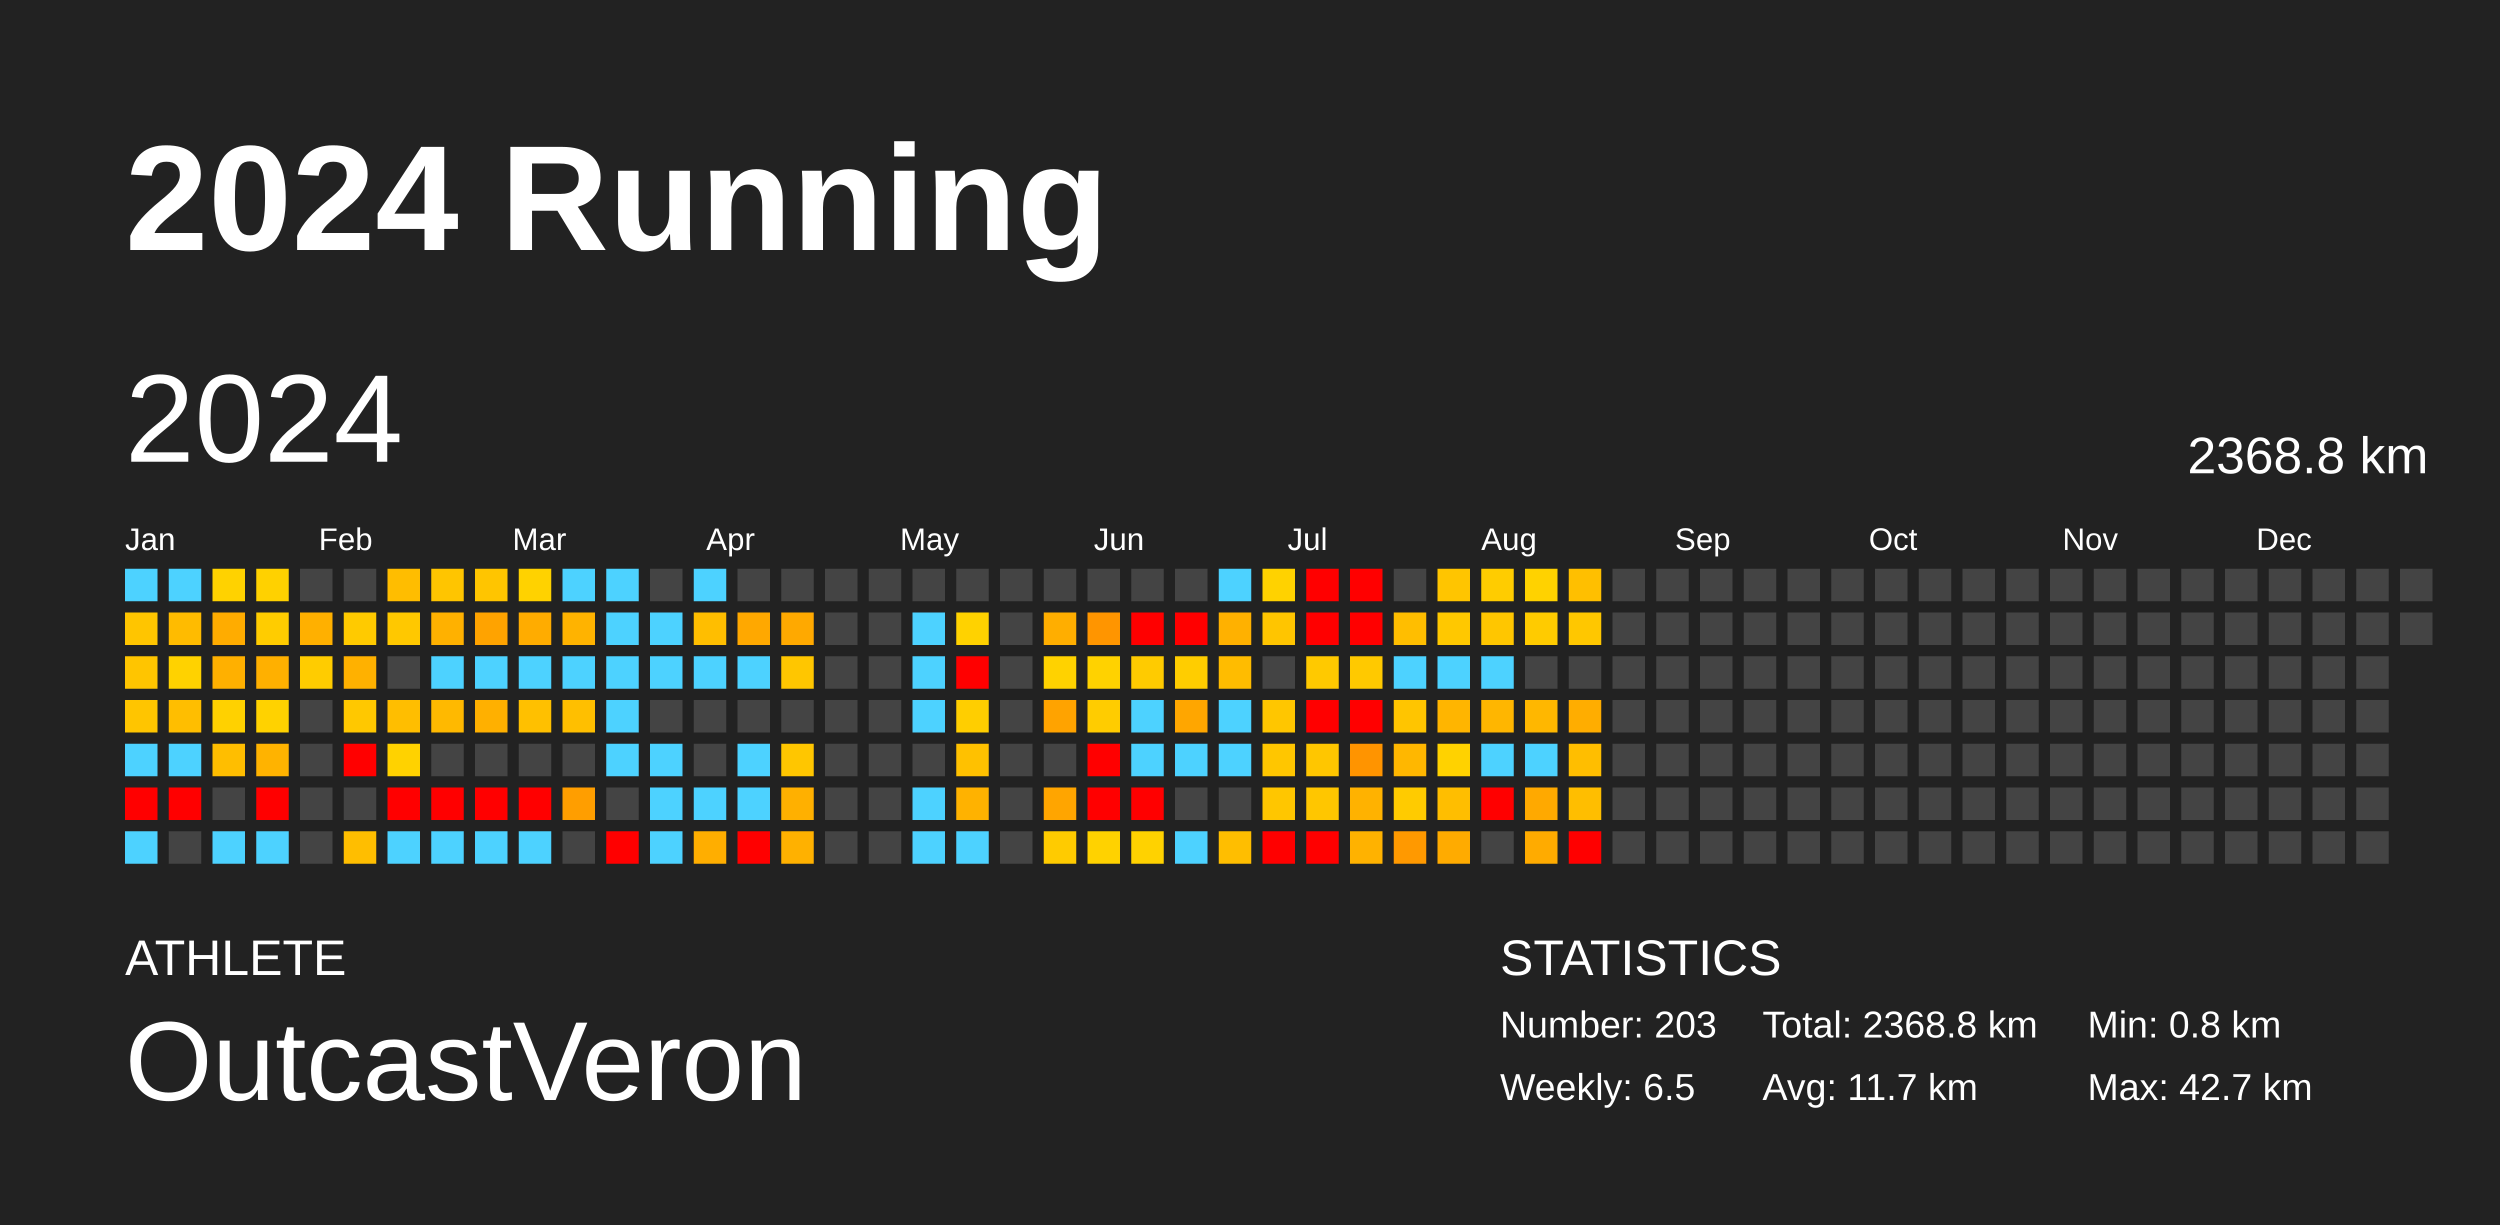
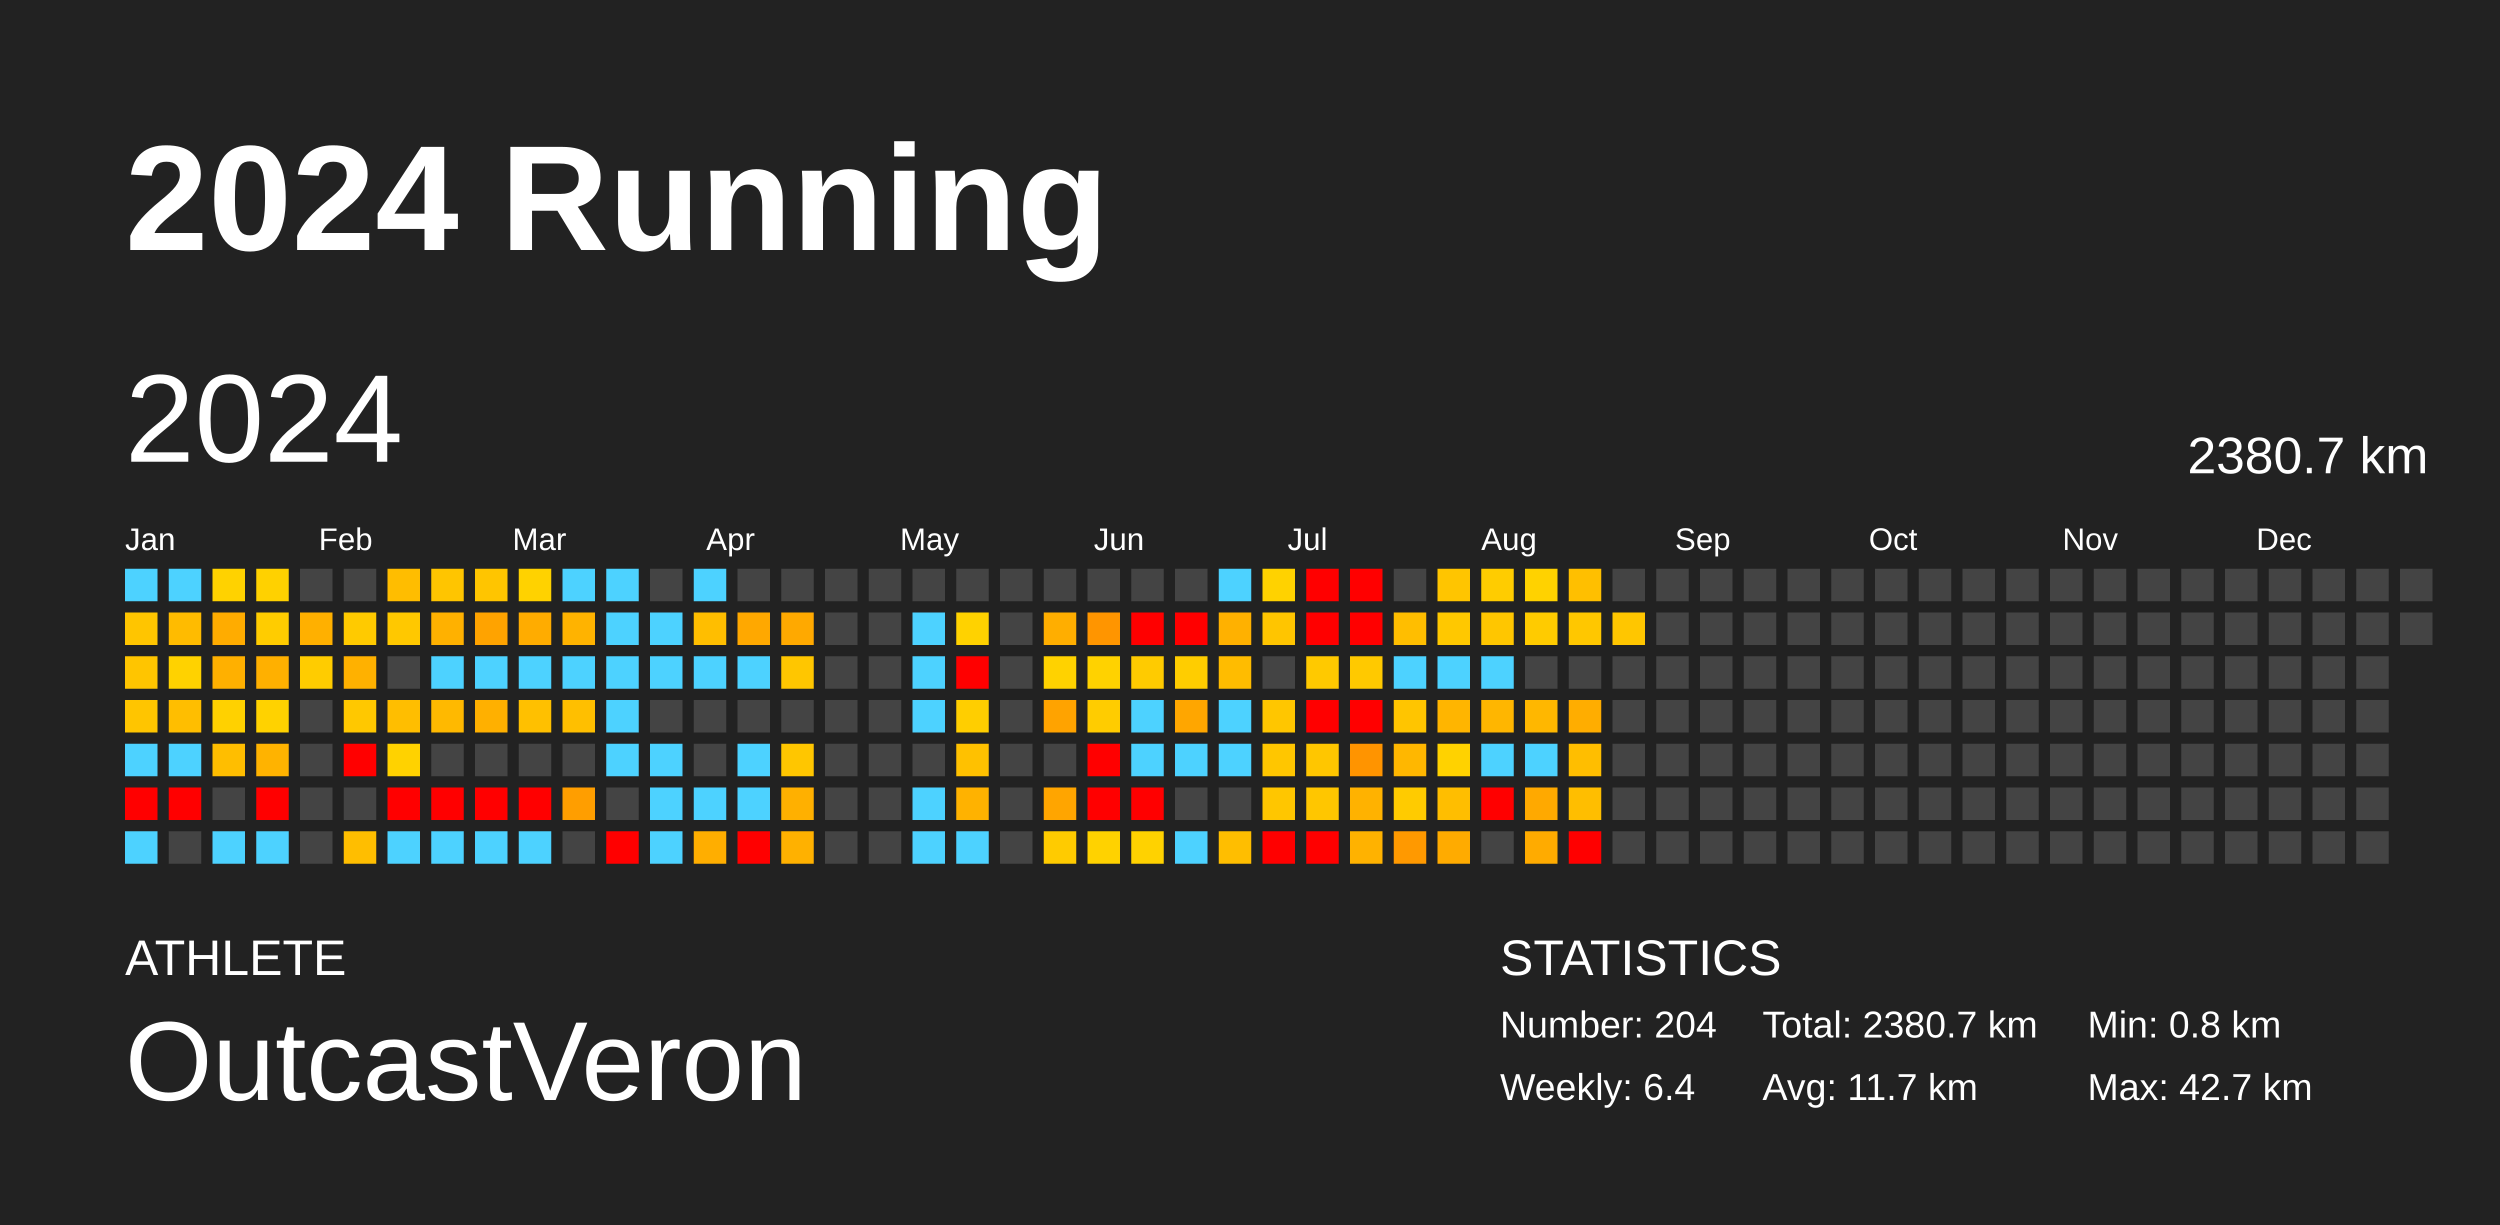
<svg xmlns="http://www.w3.org/2000/svg" baseProfile="full" height="98mm" version="1.1" viewBox="0,0,200,98" width="200mm">
  <defs />
  <rect fill="#222222" height="98" width="200" x="0" y="0" />
  <text fill="#FFFFFF" style="font-size:12px; font-family:Arial; font-weight:bold;" x="10" y="20">2024 Running</text>
  <text fill="#FFFFFF" style="font-size:4px; font-family:Arial" x="10" y="78">ATHLETE</text>
  <text fill="#FFFFFF" style="font-size:9px; font-family:Arial" x="10" y="88">OutcastVeron</text>
  <text fill="#FFFFFF" style="font-size:4px; font-family:Arial" x="120" y="78">STATISTICS</text>
-   <text fill="#FFFFFF" style="font-size:3px; font-family:Arial" x="120" y="83">Number: 203</text>
-   <text fill="#FFFFFF" style="font-size:3px; font-family:Arial" x="120" y="88">Weekly: 6.5</text>
-   <text fill="#FFFFFF" style="font-size:3px; font-family:Arial" x="141" y="83">Total: 2368.8 km</text>
+   <text fill="#FFFFFF" style="font-size:3px; font-family:Arial" x="120" y="83">Number: 204</text>
+   <text fill="#FFFFFF" style="font-size:3px; font-family:Arial" x="120" y="88">Weekly: 6.4</text>
+   <text fill="#FFFFFF" style="font-size:3px; font-family:Arial" x="141" y="83">Total: 2380.7 km</text>
  <text fill="#FFFFFF" style="font-size:3px; font-family:Arial" x="141" y="88">Avg: 11.7 km</text>
  <text fill="#FFFFFF" style="font-size:3px; font-family:Arial" x="167" y="83">Min: 0.8 km</text>
  <text fill="#FFFFFF" style="font-size:3px; font-family:Arial" x="167" y="88">Max: 42.7 km</text>
  <text dominant-baseline="hanging" fill="#FFFFFF" style="font-size:10.0px; font-family:Arial;" x="10" y="30">2024</text>
-   <text dominant-baseline="hanging" fill="#FFFFFF" style="font-size:4.125px; font-family:Arial;" x="175" y="35">2368.8 km</text>
+   <text dominant-baseline="hanging" fill="#FFFFFF" style="font-size:4.125px; font-family:Arial;" x="175" y="35">2380.7 km</text>
  <text fill="#FFFFFF" style="font-size:2.5px; font-family:Arial" x="10.0" y="44">Jan</text>
  <text fill="#FFFFFF" style="font-size:2.5px; font-family:Arial" x="25.5" y="44">Feb</text>
  <text fill="#FFFFFF" style="font-size:2.5px; font-family:Arial" x="41.0" y="44">Mar</text>
  <text fill="#FFFFFF" style="font-size:2.5px; font-family:Arial" x="56.5" y="44">Apr</text>
  <text fill="#FFFFFF" style="font-size:2.5px; font-family:Arial" x="72.0" y="44">May</text>
  <text fill="#FFFFFF" style="font-size:2.5px; font-family:Arial" x="87.5" y="44">Jun</text>
  <text fill="#FFFFFF" style="font-size:2.5px; font-family:Arial" x="103.0" y="44">Jul</text>
  <text fill="#FFFFFF" style="font-size:2.5px; font-family:Arial" x="118.5" y="44">Aug</text>
  <text fill="#FFFFFF" style="font-size:2.5px; font-family:Arial" x="134.0" y="44">Sep</text>
  <text fill="#FFFFFF" style="font-size:2.5px; font-family:Arial" x="149.5" y="44">Oct</text>
  <text fill="#FFFFFF" style="font-size:2.5px; font-family:Arial" x="165.0" y="44">Nov</text>
  <text fill="#FFFFFF" style="font-size:2.5px; font-family:Arial" x="180.5" y="44">Dec</text>
  <rect fill="#4dd2ff" height="2.6" width="2.6" x="10.0" y="45.5" />
  <rect fill="#ffc500" height="2.6" width="2.6" x="10.0" y="49.0" />
  <rect fill="#ffc500" height="2.6" width="2.6" x="10.0" y="52.5" />
  <rect fill="#ffc500" height="2.6" width="2.6" x="10.0" y="56.0" />
  <rect fill="#4dd2ff" height="2.6" width="2.6" x="10.0" y="59.5" />
  <rect fill="red" height="2.6" width="2.6" x="10.0" y="63.0" />
  <rect fill="#4dd2ff" height="2.6" width="2.6" x="10.0" y="66.5" />
  <rect fill="#4dd2ff" height="2.6" width="2.6" x="13.5" y="45.5" />
  <rect fill="#ffbb00" height="2.6" width="2.6" x="13.5" y="49.0" />
  <rect fill="#ffd200" height="2.6" width="2.6" x="13.5" y="52.5" />
  <rect fill="#ffbe00" height="2.6" width="2.6" x="13.5" y="56.0" />
  <rect fill="#4dd2ff" height="2.6" width="2.6" x="13.5" y="59.5" />
  <rect fill="red" height="2.6" width="2.6" x="13.5" y="63.0" />
  <rect fill="#444444" height="2.6" width="2.6" x="13.5" y="66.5" />
  <rect fill="#ffd200" height="2.6" width="2.6" x="17.0" y="45.5" />
  <rect fill="#ffac00" height="2.6" width="2.6" x="17.0" y="49.0" />
  <rect fill="#ffb000" height="2.6" width="2.6" x="17.0" y="52.5" />
  <rect fill="#ffd100" height="2.6" width="2.6" x="17.0" y="56.0" />
  <rect fill="#ffbe00" height="2.6" width="2.6" x="17.0" y="59.5" />
  <rect fill="#444444" height="2.6" width="2.6" x="17.0" y="63.0" />
  <rect fill="#4dd2ff" height="2.6" width="2.6" x="17.0" y="66.5" />
  <rect fill="#ffd100" height="2.6" width="2.6" x="20.5" y="45.5" />
  <rect fill="#ffcc00" height="2.6" width="2.6" x="20.5" y="49.0" />
  <rect fill="#ffb000" height="2.6" width="2.6" x="20.5" y="52.5" />
  <rect fill="#ffd200" height="2.6" width="2.6" x="20.5" y="56.0" />
  <rect fill="#ffb300" height="2.6" width="2.6" x="20.5" y="59.5" />
  <rect fill="red" height="2.6" width="2.6" x="20.5" y="63.0" />
  <rect fill="#4dd2ff" height="2.6" width="2.6" x="20.5" y="66.5" />
  <rect fill="#444444" height="2.6" width="2.6" x="24.0" y="45.5" />
  <rect fill="#ffb000" height="2.6" width="2.6" x="24.0" y="49.0" />
  <rect fill="#ffcc00" height="2.6" width="2.6" x="24.0" y="52.5" />
  <rect fill="#444444" height="2.6" width="2.6" x="24.0" y="56.0" />
  <rect fill="#444444" height="2.6" width="2.6" x="24.0" y="59.5" />
  <rect fill="#444444" height="2.6" width="2.6" x="24.0" y="63.0" />
  <rect fill="#444444" height="2.6" width="2.6" x="24.0" y="66.5" />
  <rect fill="#444444" height="2.6" width="2.6" x="27.5" y="45.5" />
  <rect fill="#ffca00" height="2.6" width="2.6" x="27.5" y="49.0" />
  <rect fill="#ffb100" height="2.6" width="2.6" x="27.5" y="52.5" />
  <rect fill="#ffc800" height="2.6" width="2.6" x="27.5" y="56.0" />
  <rect fill="red" height="2.6" width="2.6" x="27.5" y="59.5" />
  <rect fill="#444444" height="2.6" width="2.6" x="27.5" y="63.0" />
  <rect fill="#ffbe00" height="2.6" width="2.6" x="27.5" y="66.5" />
  <rect fill="#ffbd00" height="2.6" width="2.6" x="31.0" y="45.5" />
  <rect fill="#ffc800" height="2.6" width="2.6" x="31.0" y="49.0" />
  <rect fill="#444444" height="2.6" width="2.6" x="31.0" y="52.5" />
  <rect fill="#ffbe00" height="2.6" width="2.6" x="31.0" y="56.0" />
  <rect fill="#ffd200" height="2.6" width="2.6" x="31.0" y="59.5" />
  <rect fill="red" height="2.6" width="2.6" x="31.0" y="63.0" />
  <rect fill="#4dd2ff" height="2.6" width="2.6" x="31.0" y="66.5" />
  <rect fill="#ffc500" height="2.6" width="2.6" x="34.5" y="45.5" />
  <rect fill="#ffb100" height="2.6" width="2.6" x="34.5" y="49.0" />
  <rect fill="#4dd2ff" height="2.6" width="2.6" x="34.5" y="52.5" />
  <rect fill="#ffb900" height="2.6" width="2.6" x="34.5" y="56.0" />
  <rect fill="#444444" height="2.6" width="2.6" x="34.5" y="59.5" />
  <rect fill="red" height="2.6" width="2.6" x="34.5" y="63.0" />
  <rect fill="#4dd2ff" height="2.6" width="2.6" x="34.5" y="66.5" />
  <rect fill="#ffc500" height="2.6" width="2.6" x="38.0" y="45.5" />
  <rect fill="#ffa300" height="2.6" width="2.6" x="38.0" y="49.0" />
  <rect fill="#4dd2ff" height="2.6" width="2.6" x="38.0" y="52.5" />
  <rect fill="#ffb000" height="2.6" width="2.6" x="38.0" y="56.0" />
  <rect fill="#444444" height="2.6" width="2.6" x="38.0" y="59.5" />
  <rect fill="red" height="2.6" width="2.6" x="38.0" y="63.0" />
  <rect fill="#4dd2ff" height="2.6" width="2.6" x="38.0" y="66.5" />
  <rect fill="#ffd200" height="2.6" width="2.6" x="41.5" y="45.5" />
  <rect fill="#ffac00" height="2.6" width="2.6" x="41.5" y="49.0" />
  <rect fill="#4dd2ff" height="2.6" width="2.6" x="41.5" y="52.5" />
  <rect fill="#ffc000" height="2.6" width="2.6" x="41.5" y="56.0" />
  <rect fill="#444444" height="2.6" width="2.6" x="41.5" y="59.5" />
  <rect fill="red" height="2.6" width="2.6" x="41.5" y="63.0" />
  <rect fill="#4dd2ff" height="2.6" width="2.6" x="41.5" y="66.5" />
  <rect fill="#4dd2ff" height="2.6" width="2.6" x="45.0" y="45.5" />
  <rect fill="#ffb300" height="2.6" width="2.6" x="45.0" y="49.0" />
  <rect fill="#4dd2ff" height="2.6" width="2.6" x="45.0" y="52.5" />
  <rect fill="#ffbf00" height="2.6" width="2.6" x="45.0" y="56.0" />
  <rect fill="#444444" height="2.6" width="2.6" x="45.0" y="59.5" />
  <rect fill="#ff9e00" height="2.6" width="2.6" x="45.0" y="63.0" />
  <rect fill="#444444" height="2.6" width="2.6" x="45.0" y="66.5" />
  <rect fill="#4dd2ff" height="2.6" width="2.6" x="48.5" y="45.5" />
  <rect fill="#4dd2ff" height="2.6" width="2.6" x="48.5" y="49.0" />
  <rect fill="#4dd2ff" height="2.6" width="2.6" x="48.5" y="52.5" />
  <rect fill="#4dd2ff" height="2.6" width="2.6" x="48.5" y="56.0" />
  <rect fill="#4dd2ff" height="2.6" width="2.6" x="48.5" y="59.5" />
  <rect fill="#444444" height="2.6" width="2.6" x="48.5" y="63.0" />
  <rect fill="red" height="2.6" width="2.6" x="48.5" y="66.5" />
  <rect fill="#444444" height="2.6" width="2.6" x="52.0" y="45.5" />
  <rect fill="#4dd2ff" height="2.6" width="2.6" x="52.0" y="49.0" />
  <rect fill="#4dd2ff" height="2.6" width="2.6" x="52.0" y="52.5" />
  <rect fill="#444444" height="2.6" width="2.6" x="52.0" y="56.0" />
  <rect fill="#4dd2ff" height="2.6" width="2.6" x="52.0" y="59.5" />
  <rect fill="#4dd2ff" height="2.6" width="2.6" x="52.0" y="63.0" />
  <rect fill="#4dd2ff" height="2.6" width="2.6" x="52.0" y="66.5" />
  <rect fill="#4dd2ff" height="2.6" width="2.6" x="55.5" y="45.5" />
  <rect fill="#ffbe00" height="2.6" width="2.6" x="55.5" y="49.0" />
  <rect fill="#4dd2ff" height="2.6" width="2.6" x="55.5" y="52.5" />
  <rect fill="#444444" height="2.6" width="2.6" x="55.5" y="56.0" />
  <rect fill="#444444" height="2.6" width="2.6" x="55.5" y="59.5" />
  <rect fill="#4dd2ff" height="2.6" width="2.6" x="55.5" y="63.0" />
  <rect fill="#ffae00" height="2.6" width="2.6" x="55.5" y="66.5" />
  <rect fill="#444444" height="2.6" width="2.6" x="59.0" y="45.5" />
  <rect fill="#ffa800" height="2.6" width="2.6" x="59.0" y="49.0" />
  <rect fill="#4dd2ff" height="2.6" width="2.6" x="59.0" y="52.5" />
  <rect fill="#444444" height="2.6" width="2.6" x="59.0" y="56.0" />
  <rect fill="#4dd2ff" height="2.6" width="2.6" x="59.0" y="59.5" />
  <rect fill="#4dd2ff" height="2.6" width="2.6" x="59.0" y="63.0" />
  <rect fill="red" height="2.6" width="2.6" x="59.0" y="66.5" />
  <rect fill="#444444" height="2.6" width="2.6" x="62.5" y="45.5" />
  <rect fill="#ffa900" height="2.6" width="2.6" x="62.5" y="49.0" />
  <rect fill="#ffc600" height="2.6" width="2.6" x="62.5" y="52.5" />
  <rect fill="#444444" height="2.6" width="2.6" x="62.5" y="56.0" />
  <rect fill="#ffc600" height="2.6" width="2.6" x="62.5" y="59.5" />
  <rect fill="#ffb000" height="2.6" width="2.6" x="62.5" y="63.0" />
  <rect fill="#ffb100" height="2.6" width="2.6" x="62.5" y="66.5" />
  <rect fill="#444444" height="2.6" width="2.6" x="66.0" y="45.5" />
  <rect fill="#444444" height="2.6" width="2.6" x="66.0" y="49.0" />
  <rect fill="#444444" height="2.6" width="2.6" x="66.0" y="52.5" />
  <rect fill="#444444" height="2.6" width="2.6" x="66.0" y="56.0" />
  <rect fill="#444444" height="2.6" width="2.6" x="66.0" y="59.5" />
  <rect fill="#444444" height="2.6" width="2.6" x="66.0" y="63.0" />
  <rect fill="#444444" height="2.6" width="2.6" x="66.0" y="66.5" />
  <rect fill="#444444" height="2.6" width="2.6" x="69.5" y="45.5" />
  <rect fill="#444444" height="2.6" width="2.6" x="69.5" y="49.0" />
  <rect fill="#444444" height="2.6" width="2.6" x="69.5" y="52.5" />
  <rect fill="#444444" height="2.6" width="2.6" x="69.5" y="56.0" />
  <rect fill="#444444" height="2.6" width="2.6" x="69.5" y="59.5" />
  <rect fill="#444444" height="2.6" width="2.6" x="69.5" y="63.0" />
  <rect fill="#444444" height="2.6" width="2.6" x="69.5" y="66.5" />
  <rect fill="#444444" height="2.6" width="2.6" x="73.0" y="45.5" />
  <rect fill="#4dd2ff" height="2.6" width="2.6" x="73.0" y="49.0" />
  <rect fill="#4dd2ff" height="2.6" width="2.6" x="73.0" y="52.5" />
  <rect fill="#4dd2ff" height="2.6" width="2.6" x="73.0" y="56.0" />
  <rect fill="#444444" height="2.6" width="2.6" x="73.0" y="59.5" />
  <rect fill="#4dd2ff" height="2.6" width="2.6" x="73.0" y="63.0" />
  <rect fill="#4dd2ff" height="2.6" width="2.6" x="73.0" y="66.5" />
  <rect fill="#444444" height="2.6" width="2.6" x="76.5" y="45.5" />
  <rect fill="#ffd200" height="2.6" width="2.6" x="76.5" y="49.0" />
  <rect fill="red" height="2.6" width="2.6" x="76.5" y="52.5" />
  <rect fill="#ffce00" height="2.6" width="2.6" x="76.5" y="56.0" />
  <rect fill="#ffc100" height="2.6" width="2.6" x="76.5" y="59.5" />
  <rect fill="#ffb200" height="2.6" width="2.6" x="76.5" y="63.0" />
  <rect fill="#4dd2ff" height="2.6" width="2.6" x="76.5" y="66.5" />
  <rect fill="#444444" height="2.6" width="2.6" x="80.0" y="45.5" />
  <rect fill="#444444" height="2.6" width="2.6" x="80.0" y="49.0" />
  <rect fill="#444444" height="2.6" width="2.6" x="80.0" y="52.5" />
  <rect fill="#444444" height="2.6" width="2.6" x="80.0" y="56.0" />
  <rect fill="#444444" height="2.6" width="2.6" x="80.0" y="59.5" />
  <rect fill="#444444" height="2.6" width="2.6" x="80.0" y="63.0" />
  <rect fill="#444444" height="2.6" width="2.6" x="80.0" y="66.5" />
  <rect fill="#444444" height="2.6" width="2.6" x="83.5" y="45.5" />
  <rect fill="#ffae00" height="2.6" width="2.6" x="83.5" y="49.0" />
  <rect fill="#ffd200" height="2.6" width="2.6" x="83.5" y="52.5" />
  <rect fill="#ffa300" height="2.6" width="2.6" x="83.5" y="56.0" />
  <rect fill="#444444" height="2.6" width="2.6" x="83.5" y="59.5" />
  <rect fill="#ffa500" height="2.6" width="2.6" x="83.5" y="63.0" />
  <rect fill="#ffcb00" height="2.6" width="2.6" x="83.5" y="66.5" />
  <rect fill="#444444" height="2.6" width="2.6" x="87.0" y="45.5" />
  <rect fill="#ff9500" height="2.6" width="2.6" x="87.0" y="49.0" />
  <rect fill="#ffd200" height="2.6" width="2.6" x="87.0" y="52.5" />
  <rect fill="#ffcc00" height="2.6" width="2.6" x="87.0" y="56.0" />
  <rect fill="red" height="2.6" width="2.6" x="87.0" y="59.5" />
  <rect fill="red" height="2.6" width="2.6" x="87.0" y="63.0" />
  <rect fill="#ffd200" height="2.6" width="2.6" x="87.0" y="66.5" />
  <rect fill="#444444" height="2.6" width="2.6" x="90.5" y="45.5" />
  <rect fill="red" height="2.6" width="2.6" x="90.5" y="49.0" />
  <rect fill="#ffcb00" height="2.6" width="2.6" x="90.5" y="52.5" />
  <rect fill="#4dd2ff" height="2.6" width="2.6" x="90.5" y="56.0" />
  <rect fill="#4dd2ff" height="2.6" width="2.6" x="90.5" y="59.5" />
  <rect fill="red" height="2.6" width="2.6" x="90.5" y="63.0" />
  <rect fill="#ffd200" height="2.6" width="2.6" x="90.5" y="66.5" />
  <rect fill="#444444" height="2.6" width="2.6" x="94.0" y="45.5" />
  <rect fill="red" height="2.6" width="2.6" x="94.0" y="49.0" />
  <rect fill="#ffcd00" height="2.6" width="2.6" x="94.0" y="52.5" />
  <rect fill="#ffa600" height="2.6" width="2.6" x="94.0" y="56.0" />
  <rect fill="#4dd2ff" height="2.6" width="2.6" x="94.0" y="59.5" />
  <rect fill="#444444" height="2.6" width="2.6" x="94.0" y="63.0" />
  <rect fill="#4dd2ff" height="2.6" width="2.6" x="94.0" y="66.5" />
  <rect fill="#4dd2ff" height="2.6" width="2.6" x="97.5" y="45.5" />
  <rect fill="#ffb100" height="2.6" width="2.6" x="97.5" y="49.0" />
  <rect fill="#ffbc00" height="2.6" width="2.6" x="97.5" y="52.5" />
  <rect fill="#4dd2ff" height="2.6" width="2.6" x="97.5" y="56.0" />
  <rect fill="#4dd2ff" height="2.6" width="2.6" x="97.5" y="59.5" />
  <rect fill="#444444" height="2.6" width="2.6" x="97.5" y="63.0" />
  <rect fill="#ffbe00" height="2.6" width="2.6" x="97.5" y="66.5" />
  <rect fill="#ffd200" height="2.6" width="2.6" x="101.0" y="45.5" />
  <rect fill="#ffc500" height="2.6" width="2.6" x="101.0" y="49.0" />
  <rect fill="#444444" height="2.6" width="2.6" x="101.0" y="52.5" />
  <rect fill="#ffc600" height="2.6" width="2.6" x="101.0" y="56.0" />
  <rect fill="#ffc600" height="2.6" width="2.6" x="101.0" y="59.5" />
  <rect fill="#ffc600" height="2.6" width="2.6" x="101.0" y="63.0" />
  <rect fill="red" height="2.6" width="2.6" x="101.0" y="66.5" />
  <rect fill="red" height="2.6" width="2.6" x="104.5" y="45.5" />
  <rect fill="red" height="2.6" width="2.6" x="104.5" y="49.0" />
  <rect fill="#ffc900" height="2.6" width="2.6" x="104.5" y="52.5" />
  <rect fill="red" height="2.6" width="2.6" x="104.5" y="56.0" />
  <rect fill="#ffc600" height="2.6" width="2.6" x="104.5" y="59.5" />
  <rect fill="#ffc600" height="2.6" width="2.6" x="104.5" y="63.0" />
  <rect fill="red" height="2.6" width="2.6" x="104.5" y="66.5" />
  <rect fill="red" height="2.6" width="2.6" x="108.0" y="45.5" />
  <rect fill="red" height="2.6" width="2.6" x="108.0" y="49.0" />
  <rect fill="#ffc900" height="2.6" width="2.6" x="108.0" y="52.5" />
  <rect fill="red" height="2.6" width="2.6" x="108.0" y="56.0" />
  <rect fill="#ff9400" height="2.6" width="2.6" x="108.0" y="59.5" />
  <rect fill="#ffb200" height="2.6" width="2.6" x="108.0" y="63.0" />
  <rect fill="#ffb200" height="2.6" width="2.6" x="108.0" y="66.5" />
  <rect fill="#444444" height="2.6" width="2.6" x="111.5" y="45.5" />
  <rect fill="#ffbe00" height="2.6" width="2.6" x="111.5" y="49.0" />
  <rect fill="#4dd2ff" height="2.6" width="2.6" x="111.5" y="52.5" />
  <rect fill="#ffc500" height="2.6" width="2.6" x="111.5" y="56.0" />
  <rect fill="#ffb700" height="2.6" width="2.6" x="111.5" y="59.5" />
  <rect fill="#ffcb00" height="2.6" width="2.6" x="111.5" y="63.0" />
  <rect fill="#ff9900" height="2.6" width="2.6" x="111.5" y="66.5" />
  <rect fill="#ffc500" height="2.6" width="2.6" x="115.0" y="45.5" />
  <rect fill="#ffc800" height="2.6" width="2.6" x="115.0" y="49.0" />
  <rect fill="#4dd2ff" height="2.6" width="2.6" x="115.0" y="52.5" />
  <rect fill="#ffb500" height="2.6" width="2.6" x="115.0" y="56.0" />
  <rect fill="#ffd200" height="2.6" width="2.6" x="115.0" y="59.5" />
  <rect fill="#ffbe00" height="2.6" width="2.6" x="115.0" y="63.0" />
  <rect fill="#ffab00" height="2.6" width="2.6" x="115.0" y="66.5" />
  <rect fill="#ffcc00" height="2.6" width="2.6" x="118.5" y="45.5" />
  <rect fill="#ffc600" height="2.6" width="2.6" x="118.5" y="49.0" />
  <rect fill="#4dd2ff" height="2.6" width="2.6" x="118.5" y="52.5" />
  <rect fill="#ffb600" height="2.6" width="2.6" x="118.5" y="56.0" />
  <rect fill="#4dd2ff" height="2.6" width="2.6" x="118.5" y="59.5" />
  <rect fill="red" height="2.6" width="2.6" x="118.5" y="63.0" />
  <rect fill="#444444" height="2.6" width="2.6" x="118.5" y="66.5" />
  <rect fill="#ffd200" height="2.6" width="2.6" x="122.0" y="45.5" />
  <rect fill="#ffcb00" height="2.6" width="2.6" x="122.0" y="49.0" />
  <rect fill="#444444" height="2.6" width="2.6" x="122.0" y="52.5" />
  <rect fill="#ffb700" height="2.6" width="2.6" x="122.0" y="56.0" />
  <rect fill="#4dd2ff" height="2.6" width="2.6" x="122.0" y="59.5" />
  <rect fill="#ffa900" height="2.6" width="2.6" x="122.0" y="63.0" />
  <rect fill="#ffab00" height="2.6" width="2.6" x="122.0" y="66.5" />
  <rect fill="#ffbf00" height="2.6" width="2.6" x="125.5" y="45.5" />
  <rect fill="#ffc700" height="2.6" width="2.6" x="125.5" y="49.0" />
  <rect fill="#444444" height="2.6" width="2.6" x="125.5" y="52.5" />
  <rect fill="#ffad00" height="2.6" width="2.6" x="125.5" y="56.0" />
  <rect fill="#ffbe00" height="2.6" width="2.6" x="125.5" y="59.5" />
  <rect fill="#ffbe00" height="2.6" width="2.6" x="125.5" y="63.0" />
  <rect fill="red" height="2.6" width="2.6" x="125.5" y="66.5" />
  <rect fill="#444444" height="2.6" width="2.6" x="129.0" y="45.5" />
-   <rect fill="#444444" height="2.6" width="2.6" x="129.0" y="49.0" />
+   <rect fill="#ffc600" height="2.6" width="2.6" x="129.0" y="49.0" />
  <rect fill="#444444" height="2.6" width="2.6" x="129.0" y="52.5" />
  <rect fill="#444444" height="2.6" width="2.6" x="129.0" y="56.0" />
  <rect fill="#444444" height="2.6" width="2.6" x="129.0" y="59.5" />
  <rect fill="#444444" height="2.6" width="2.6" x="129.0" y="63.0" />
  <rect fill="#444444" height="2.6" width="2.6" x="129.0" y="66.5" />
  <rect fill="#444444" height="2.6" width="2.6" x="132.5" y="45.5" />
  <rect fill="#444444" height="2.6" width="2.6" x="132.5" y="49.0" />
  <rect fill="#444444" height="2.6" width="2.6" x="132.5" y="52.5" />
  <rect fill="#444444" height="2.6" width="2.6" x="132.5" y="56.0" />
  <rect fill="#444444" height="2.6" width="2.6" x="132.5" y="59.5" />
  <rect fill="#444444" height="2.6" width="2.6" x="132.5" y="63.0" />
  <rect fill="#444444" height="2.6" width="2.6" x="132.5" y="66.5" />
  <rect fill="#444444" height="2.6" width="2.6" x="136.0" y="45.5" />
  <rect fill="#444444" height="2.6" width="2.6" x="136.0" y="49.0" />
  <rect fill="#444444" height="2.6" width="2.6" x="136.0" y="52.5" />
  <rect fill="#444444" height="2.6" width="2.6" x="136.0" y="56.0" />
  <rect fill="#444444" height="2.6" width="2.6" x="136.0" y="59.5" />
  <rect fill="#444444" height="2.6" width="2.6" x="136.0" y="63.0" />
  <rect fill="#444444" height="2.6" width="2.6" x="136.0" y="66.5" />
  <rect fill="#444444" height="2.6" width="2.6" x="139.5" y="45.5" />
  <rect fill="#444444" height="2.6" width="2.6" x="139.5" y="49.0" />
  <rect fill="#444444" height="2.6" width="2.6" x="139.5" y="52.5" />
  <rect fill="#444444" height="2.6" width="2.6" x="139.5" y="56.0" />
  <rect fill="#444444" height="2.6" width="2.6" x="139.5" y="59.5" />
  <rect fill="#444444" height="2.6" width="2.6" x="139.5" y="63.0" />
  <rect fill="#444444" height="2.6" width="2.6" x="139.5" y="66.5" />
  <rect fill="#444444" height="2.6" width="2.6" x="143.0" y="45.5" />
  <rect fill="#444444" height="2.6" width="2.6" x="143.0" y="49.0" />
  <rect fill="#444444" height="2.6" width="2.6" x="143.0" y="52.5" />
  <rect fill="#444444" height="2.6" width="2.6" x="143.0" y="56.0" />
  <rect fill="#444444" height="2.6" width="2.6" x="143.0" y="59.5" />
  <rect fill="#444444" height="2.6" width="2.6" x="143.0" y="63.0" />
  <rect fill="#444444" height="2.6" width="2.6" x="143.0" y="66.5" />
  <rect fill="#444444" height="2.6" width="2.6" x="146.5" y="45.5" />
  <rect fill="#444444" height="2.6" width="2.6" x="146.5" y="49.0" />
  <rect fill="#444444" height="2.6" width="2.6" x="146.5" y="52.5" />
  <rect fill="#444444" height="2.6" width="2.6" x="146.5" y="56.0" />
  <rect fill="#444444" height="2.6" width="2.6" x="146.5" y="59.5" />
  <rect fill="#444444" height="2.6" width="2.6" x="146.5" y="63.0" />
  <rect fill="#444444" height="2.6" width="2.6" x="146.5" y="66.5" />
  <rect fill="#444444" height="2.6" width="2.6" x="150.0" y="45.5" />
  <rect fill="#444444" height="2.6" width="2.6" x="150.0" y="49.0" />
  <rect fill="#444444" height="2.6" width="2.6" x="150.0" y="52.5" />
  <rect fill="#444444" height="2.6" width="2.6" x="150.0" y="56.0" />
  <rect fill="#444444" height="2.6" width="2.6" x="150.0" y="59.5" />
  <rect fill="#444444" height="2.6" width="2.6" x="150.0" y="63.0" />
  <rect fill="#444444" height="2.6" width="2.6" x="150.0" y="66.5" />
  <rect fill="#444444" height="2.6" width="2.6" x="153.5" y="45.5" />
  <rect fill="#444444" height="2.6" width="2.6" x="153.5" y="49.0" />
  <rect fill="#444444" height="2.6" width="2.6" x="153.5" y="52.5" />
  <rect fill="#444444" height="2.6" width="2.6" x="153.5" y="56.0" />
  <rect fill="#444444" height="2.6" width="2.6" x="153.5" y="59.5" />
  <rect fill="#444444" height="2.6" width="2.6" x="153.5" y="63.0" />
  <rect fill="#444444" height="2.6" width="2.6" x="153.5" y="66.5" />
  <rect fill="#444444" height="2.6" width="2.6" x="157.0" y="45.5" />
  <rect fill="#444444" height="2.6" width="2.6" x="157.0" y="49.0" />
  <rect fill="#444444" height="2.6" width="2.6" x="157.0" y="52.5" />
  <rect fill="#444444" height="2.6" width="2.6" x="157.0" y="56.0" />
  <rect fill="#444444" height="2.6" width="2.6" x="157.0" y="59.5" />
  <rect fill="#444444" height="2.6" width="2.6" x="157.0" y="63.0" />
  <rect fill="#444444" height="2.6" width="2.6" x="157.0" y="66.5" />
  <rect fill="#444444" height="2.6" width="2.6" x="160.5" y="45.5" />
  <rect fill="#444444" height="2.6" width="2.6" x="160.5" y="49.0" />
  <rect fill="#444444" height="2.6" width="2.6" x="160.5" y="52.5" />
  <rect fill="#444444" height="2.6" width="2.6" x="160.5" y="56.0" />
  <rect fill="#444444" height="2.6" width="2.6" x="160.5" y="59.5" />
  <rect fill="#444444" height="2.6" width="2.6" x="160.5" y="63.0" />
  <rect fill="#444444" height="2.6" width="2.6" x="160.5" y="66.5" />
  <rect fill="#444444" height="2.6" width="2.6" x="164.0" y="45.5" />
  <rect fill="#444444" height="2.6" width="2.6" x="164.0" y="49.0" />
  <rect fill="#444444" height="2.6" width="2.6" x="164.0" y="52.5" />
  <rect fill="#444444" height="2.6" width="2.6" x="164.0" y="56.0" />
  <rect fill="#444444" height="2.6" width="2.6" x="164.0" y="59.5" />
  <rect fill="#444444" height="2.6" width="2.6" x="164.0" y="63.0" />
  <rect fill="#444444" height="2.6" width="2.6" x="164.0" y="66.5" />
  <rect fill="#444444" height="2.6" width="2.6" x="167.5" y="45.5" />
  <rect fill="#444444" height="2.6" width="2.6" x="167.5" y="49.0" />
  <rect fill="#444444" height="2.6" width="2.6" x="167.5" y="52.5" />
  <rect fill="#444444" height="2.6" width="2.6" x="167.5" y="56.0" />
  <rect fill="#444444" height="2.6" width="2.6" x="167.5" y="59.5" />
  <rect fill="#444444" height="2.6" width="2.6" x="167.5" y="63.0" />
  <rect fill="#444444" height="2.6" width="2.6" x="167.5" y="66.5" />
  <rect fill="#444444" height="2.6" width="2.6" x="171.0" y="45.5" />
  <rect fill="#444444" height="2.6" width="2.6" x="171.0" y="49.0" />
  <rect fill="#444444" height="2.6" width="2.6" x="171.0" y="52.5" />
  <rect fill="#444444" height="2.6" width="2.6" x="171.0" y="56.0" />
  <rect fill="#444444" height="2.6" width="2.6" x="171.0" y="59.5" />
  <rect fill="#444444" height="2.6" width="2.6" x="171.0" y="63.0" />
  <rect fill="#444444" height="2.6" width="2.6" x="171.0" y="66.5" />
  <rect fill="#444444" height="2.6" width="2.6" x="174.5" y="45.5" />
  <rect fill="#444444" height="2.6" width="2.6" x="174.5" y="49.0" />
  <rect fill="#444444" height="2.6" width="2.6" x="174.5" y="52.5" />
  <rect fill="#444444" height="2.6" width="2.6" x="174.5" y="56.0" />
  <rect fill="#444444" height="2.6" width="2.6" x="174.5" y="59.5" />
  <rect fill="#444444" height="2.6" width="2.6" x="174.5" y="63.0" />
  <rect fill="#444444" height="2.6" width="2.6" x="174.5" y="66.5" />
  <rect fill="#444444" height="2.6" width="2.6" x="178.0" y="45.5" />
  <rect fill="#444444" height="2.6" width="2.6" x="178.0" y="49.0" />
  <rect fill="#444444" height="2.6" width="2.6" x="178.0" y="52.5" />
  <rect fill="#444444" height="2.6" width="2.6" x="178.0" y="56.0" />
  <rect fill="#444444" height="2.6" width="2.6" x="178.0" y="59.5" />
  <rect fill="#444444" height="2.6" width="2.6" x="178.0" y="63.0" />
  <rect fill="#444444" height="2.6" width="2.6" x="178.0" y="66.5" />
  <rect fill="#444444" height="2.6" width="2.6" x="181.5" y="45.5" />
  <rect fill="#444444" height="2.6" width="2.6" x="181.5" y="49.0" />
  <rect fill="#444444" height="2.6" width="2.6" x="181.5" y="52.5" />
  <rect fill="#444444" height="2.6" width="2.6" x="181.5" y="56.0" />
  <rect fill="#444444" height="2.6" width="2.6" x="181.5" y="59.5" />
  <rect fill="#444444" height="2.6" width="2.6" x="181.5" y="63.0" />
  <rect fill="#444444" height="2.6" width="2.6" x="181.5" y="66.5" />
  <rect fill="#444444" height="2.6" width="2.6" x="185.0" y="45.5" />
  <rect fill="#444444" height="2.6" width="2.6" x="185.0" y="49.0" />
  <rect fill="#444444" height="2.6" width="2.6" x="185.0" y="52.5" />
  <rect fill="#444444" height="2.6" width="2.6" x="185.0" y="56.0" />
  <rect fill="#444444" height="2.6" width="2.6" x="185.0" y="59.5" />
  <rect fill="#444444" height="2.6" width="2.6" x="185.0" y="63.0" />
  <rect fill="#444444" height="2.6" width="2.6" x="185.0" y="66.5" />
  <rect fill="#444444" height="2.6" width="2.6" x="188.5" y="45.5" />
  <rect fill="#444444" height="2.6" width="2.6" x="188.5" y="49.0" />
  <rect fill="#444444" height="2.6" width="2.6" x="188.5" y="52.5" />
  <rect fill="#444444" height="2.6" width="2.6" x="188.5" y="56.0" />
  <rect fill="#444444" height="2.6" width="2.6" x="188.5" y="59.5" />
  <rect fill="#444444" height="2.6" width="2.6" x="188.5" y="63.0" />
  <rect fill="#444444" height="2.6" width="2.6" x="188.5" y="66.5" />
  <rect fill="#444444" height="2.6" width="2.6" x="192.0" y="45.5" />
  <rect fill="#444444" height="2.6" width="2.6" x="192.0" y="49.0" />
</svg>
